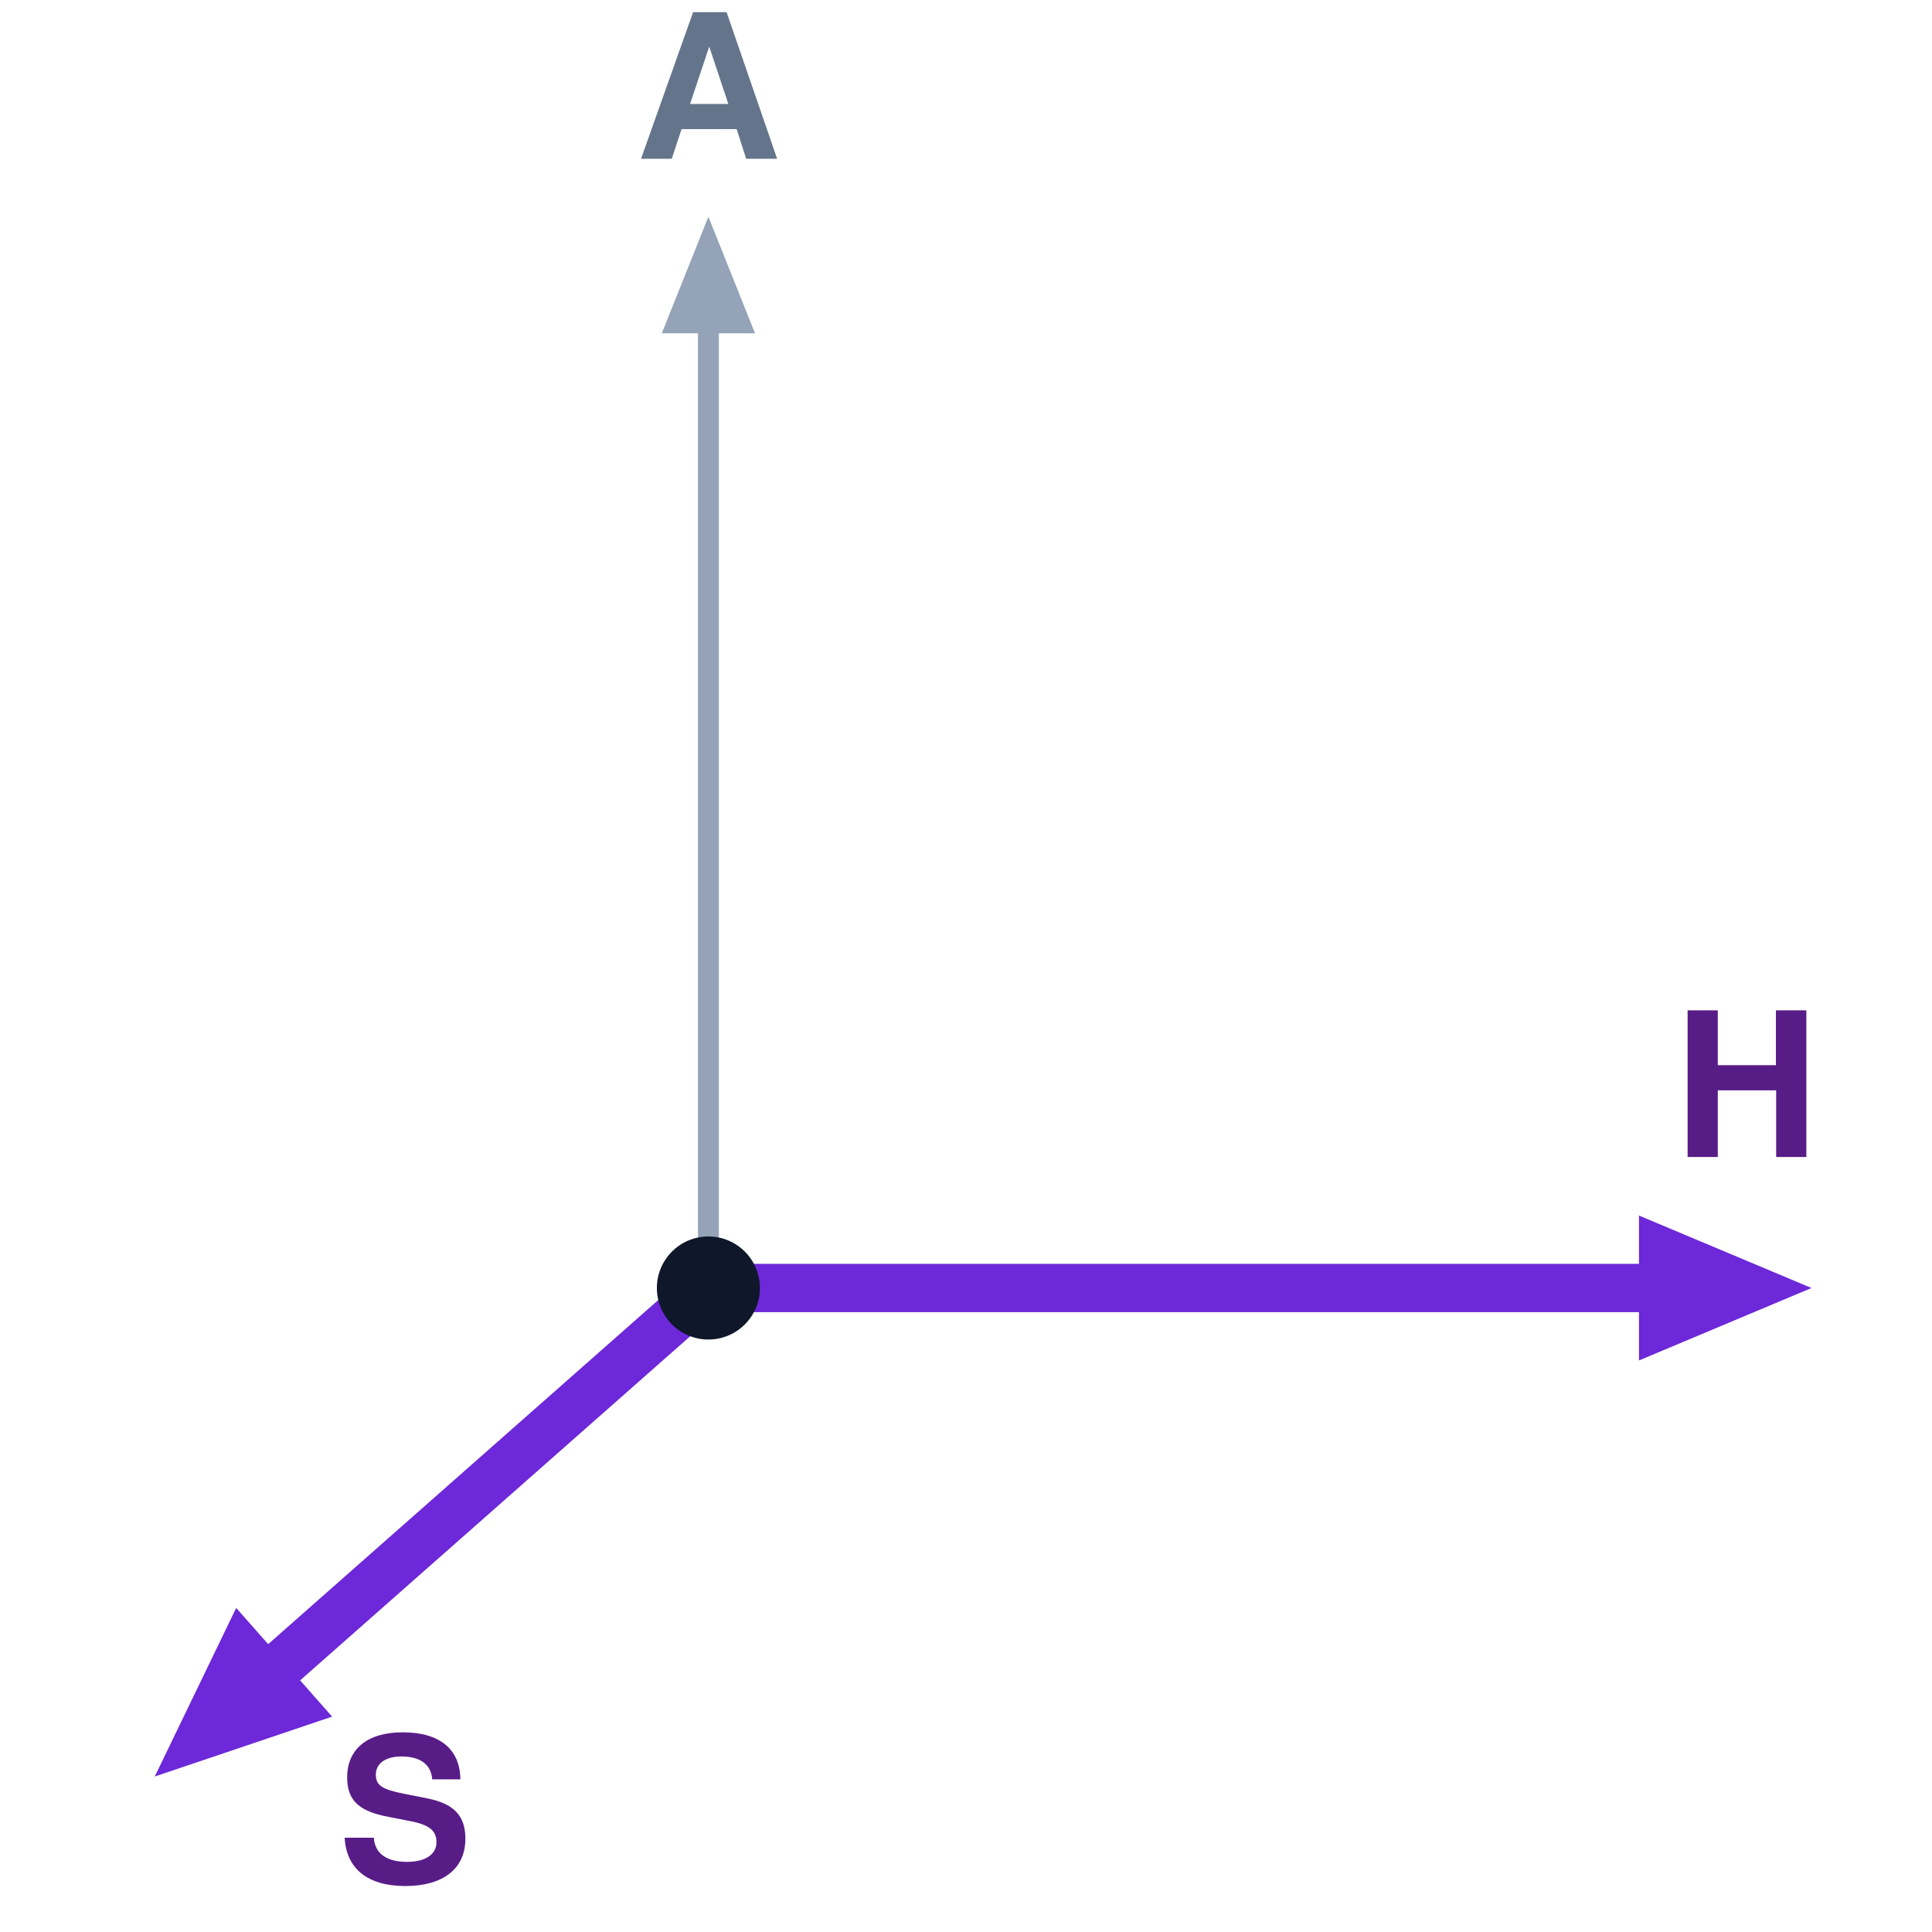
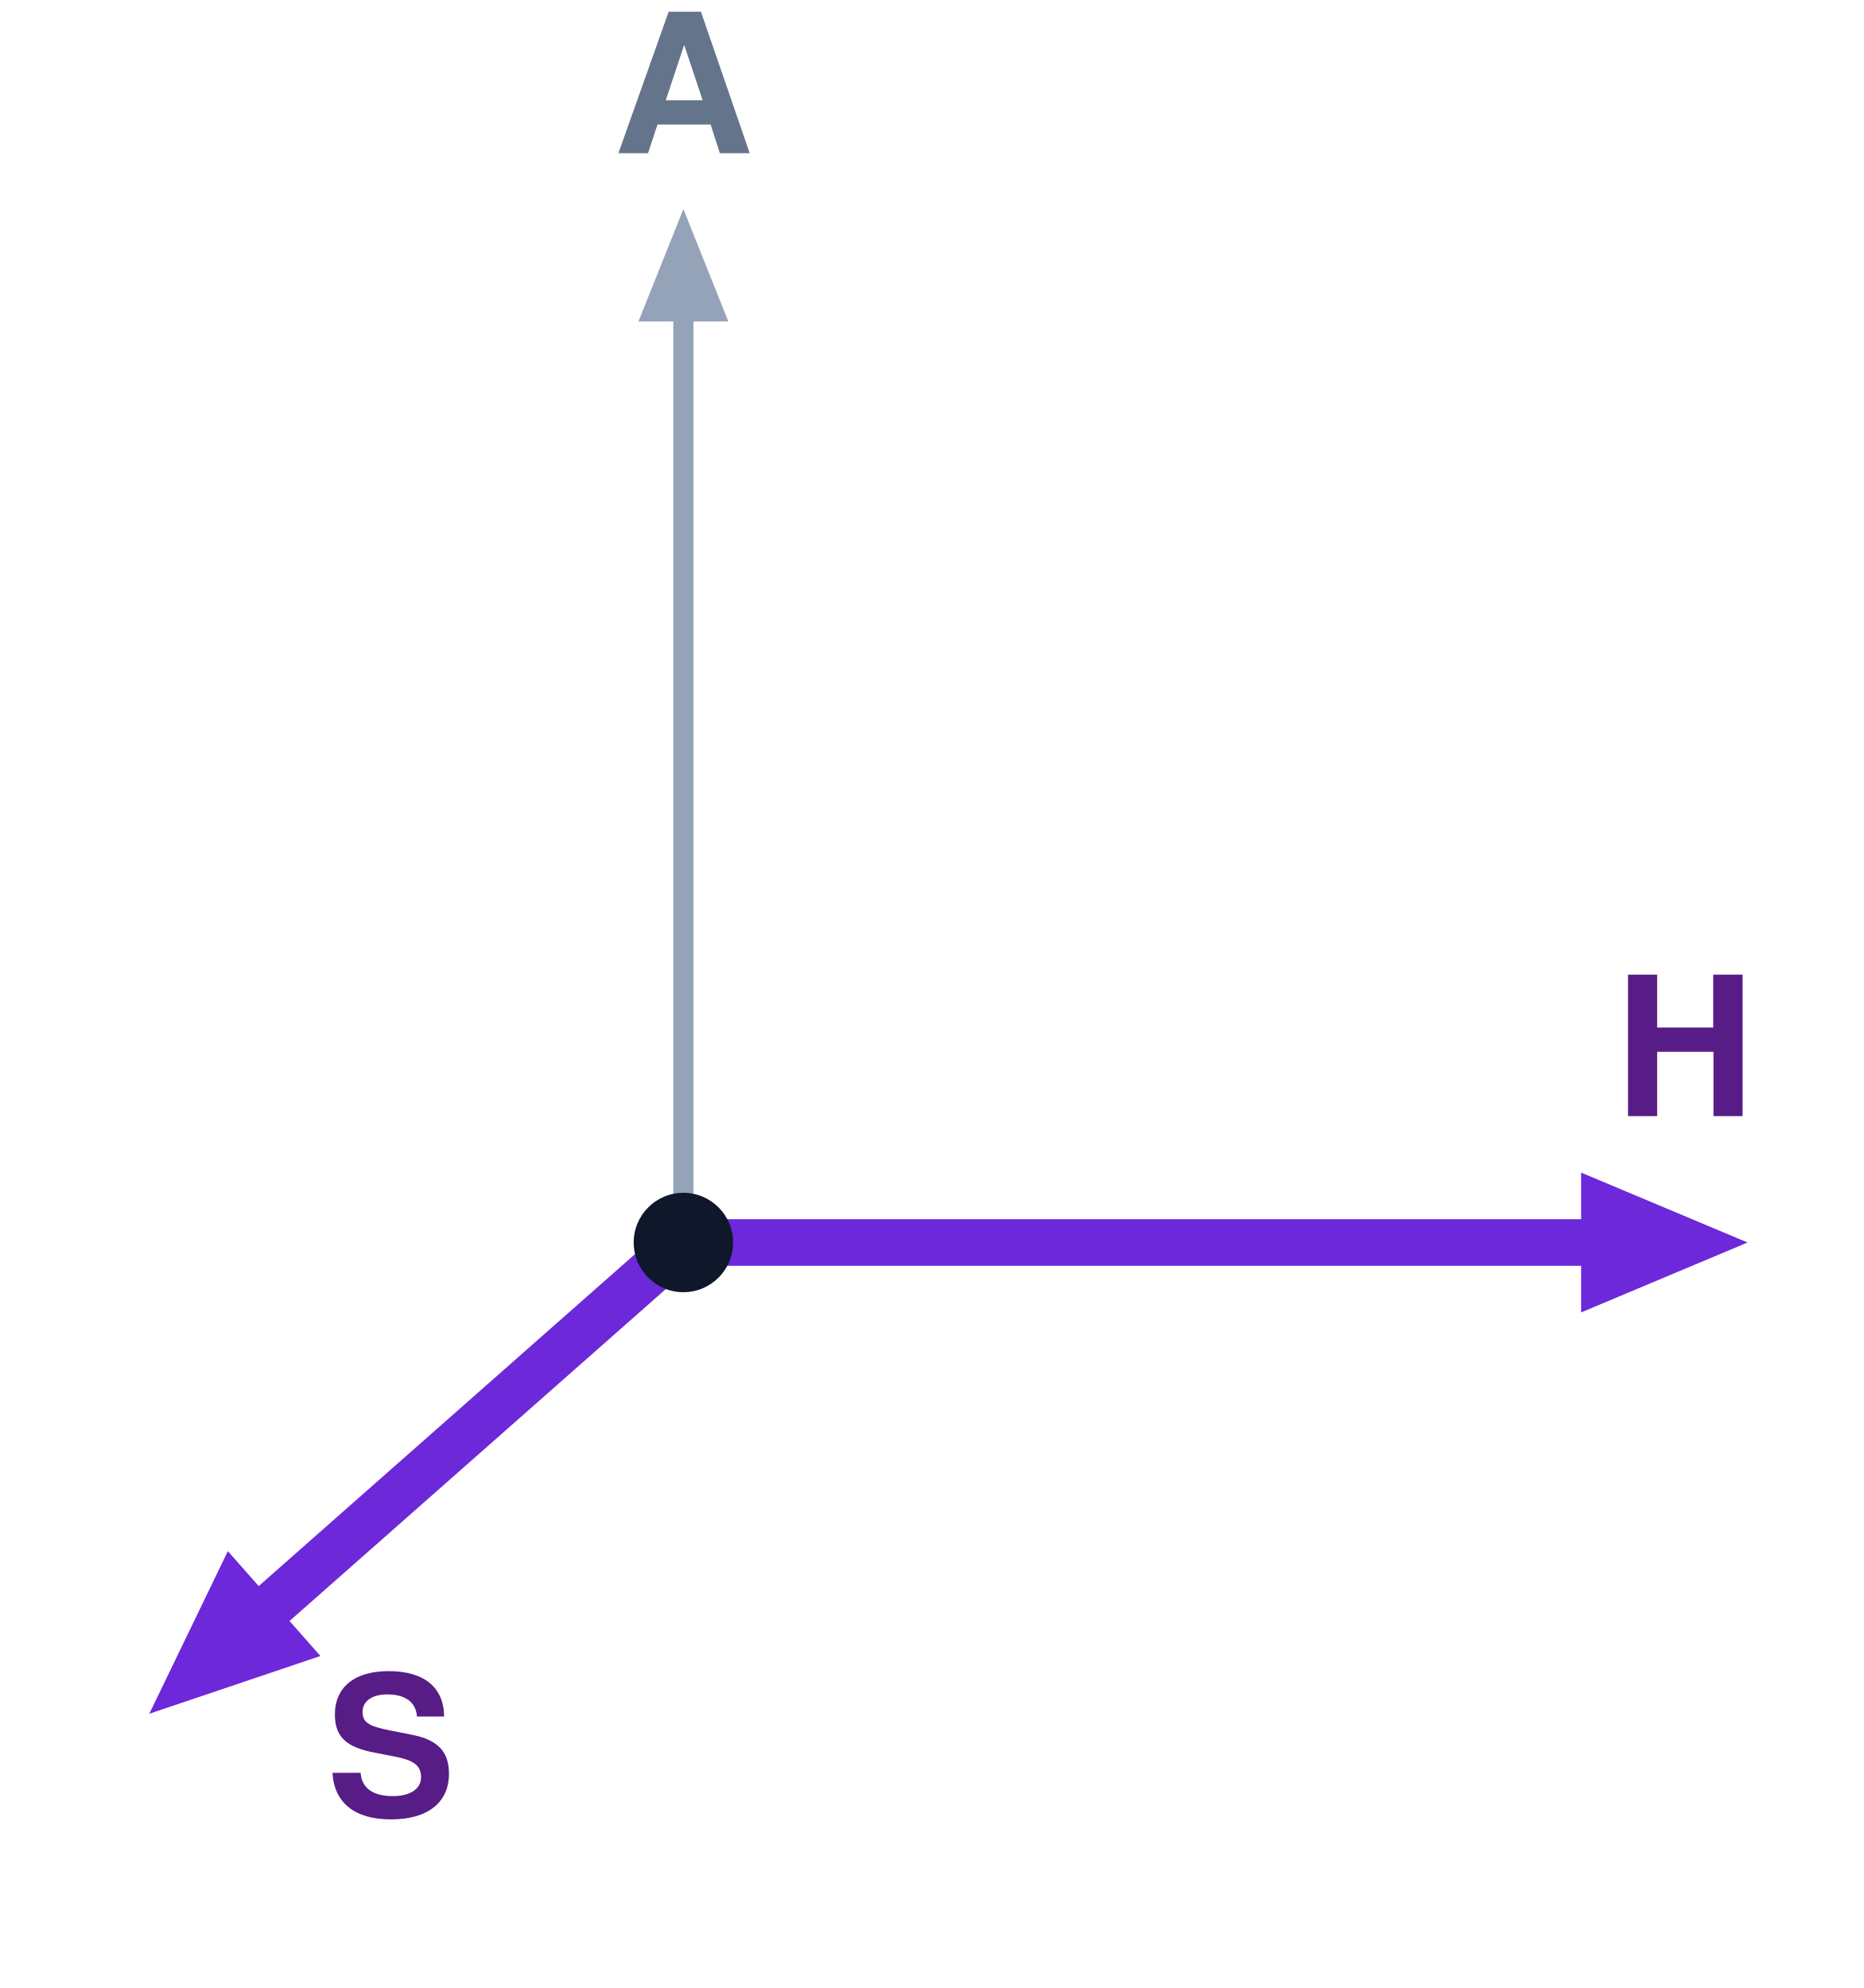
- <svg xmlns="http://www.w3.org/2000/svg" viewBox="0 0 120 120" width="100%" height="100%" font-family="Helvetica Neue, Helvetica, Arial, sans-serif">
+ <svg xmlns="http://www.w3.org/2000/svg" viewBox="0 0 120 128" width="100%" height="100%" font-family="Helvetica Neue, Helvetica, Arial, sans-serif">
  <line x1="44" y1="80" x2="44.00" y2="20.20" stroke="#94A3B8" stroke-width="1.3" stroke-linecap="butt" />
  <polygon points="44.00,14.00 46.60,20.50 41.40,20.50" fill="#94A3B8" stroke="#94A3B8" stroke-width="0.4" stroke-linejoin="miter" />
  <text x="44" y="7" fill="#64748B" font-size="12.5" font-weight="bold" text-anchor="middle" dominant-baseline="central">A</text>
  <line x1="44" y1="80" x2="102.30" y2="80.00" stroke="#6D28D9" stroke-width="3.0" stroke-linecap="butt" />
  <polygon points="112.00,80.00 102.00,84.20 102.00,75.80" fill="#6D28D9" stroke="#6D28D9" stroke-width="0.4" stroke-linejoin="miter" />
  <text x="113" y="69" fill="#581C87" font-size="12.5" font-weight="bold" text-anchor="end" dominant-baseline="central">H</text>
  <line x1="44" y1="80" x2="17.27" y2="103.58" stroke="#6D28D9" stroke-width="3.0" stroke-linecap="butt" />
  <polygon points="10.00,110.00 14.72,100.23 20.28,106.53" fill="#6D28D9" stroke="#6D28D9" stroke-width="0.4" stroke-linejoin="miter" />
  <text x="21" y="114" fill="#581C87" font-size="12.5" font-weight="bold" text-anchor="start" dominant-baseline="central">S</text>
  <circle cx="44" cy="80" r="3.2" fill="#0F172A" />
</svg>
